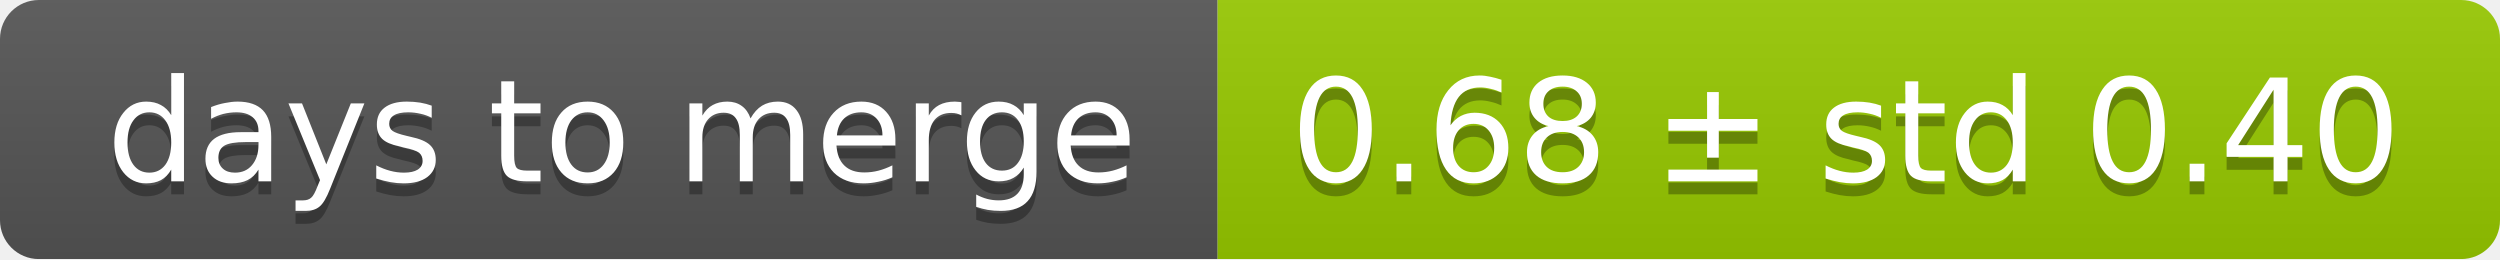
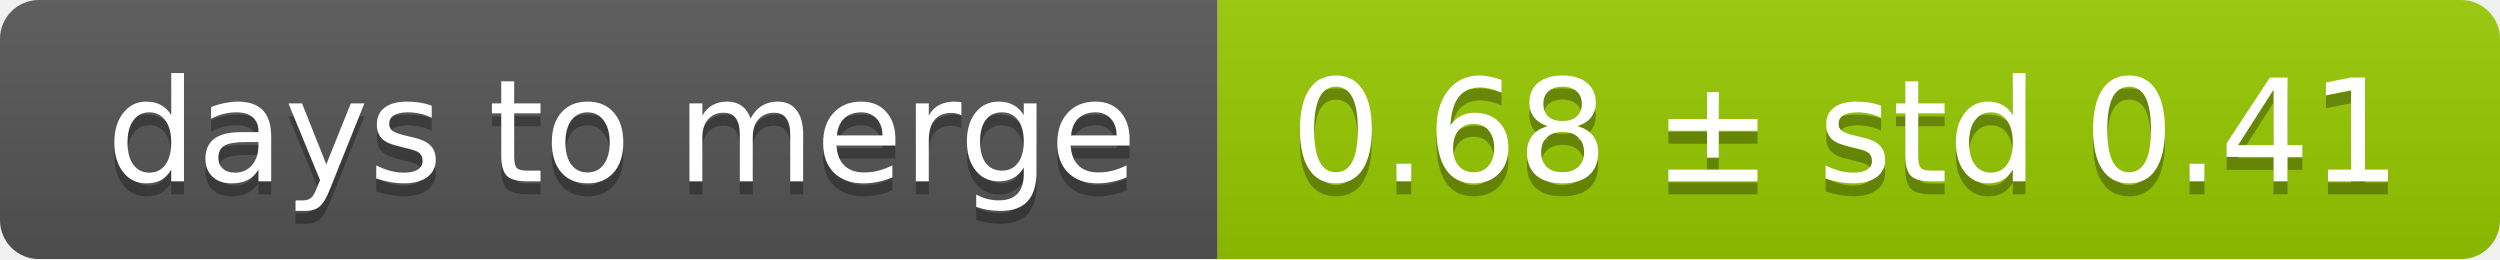
<svg xmlns="http://www.w3.org/2000/svg" width="193" height="20">
  <linearGradient id="smooth" x2="0" y2="100%">
    <stop offset="0" stop-color="#bbb" stop-opacity=".1" />
    <stop offset="1" stop-opacity=".1" />
  </linearGradient>
  <mask id="round">
    <rect width="193" height="20" rx="3" fill="#fff" />
  </mask>
  <g mask="url(#round)">
    <rect width="94" height="20" fill="#555" />
    <rect x="94" width="99" height="20" fill="#97ca00" />
    <rect width="193" height="20" fill="url(#smooth)" />
  </g>
  <g fill="#fff" text-anchor="middle" font-family="DejaVu Sans,Verdana,Geneva,sans-serif" font-size="11">
    <text x="48" y="15" fill="#010101" fill-opacity=".3">days to merge</text>
    <text x="48" y="14">days to merge</text>
-     <text x="142.5" y="15" fill="#010101" fill-opacity=".3">0.68 ± std 0.40</text>
-     <text x="142.5" y="14">0.68 ± std 0.40</text>
+     <text x="142.5" y="15" fill="#010101" fill-opacity=".3">0.68 ± std 0.41</text>
+     <text x="142.5" y="14">0.68 ± std 0.41</text>
  </g>
</svg>
